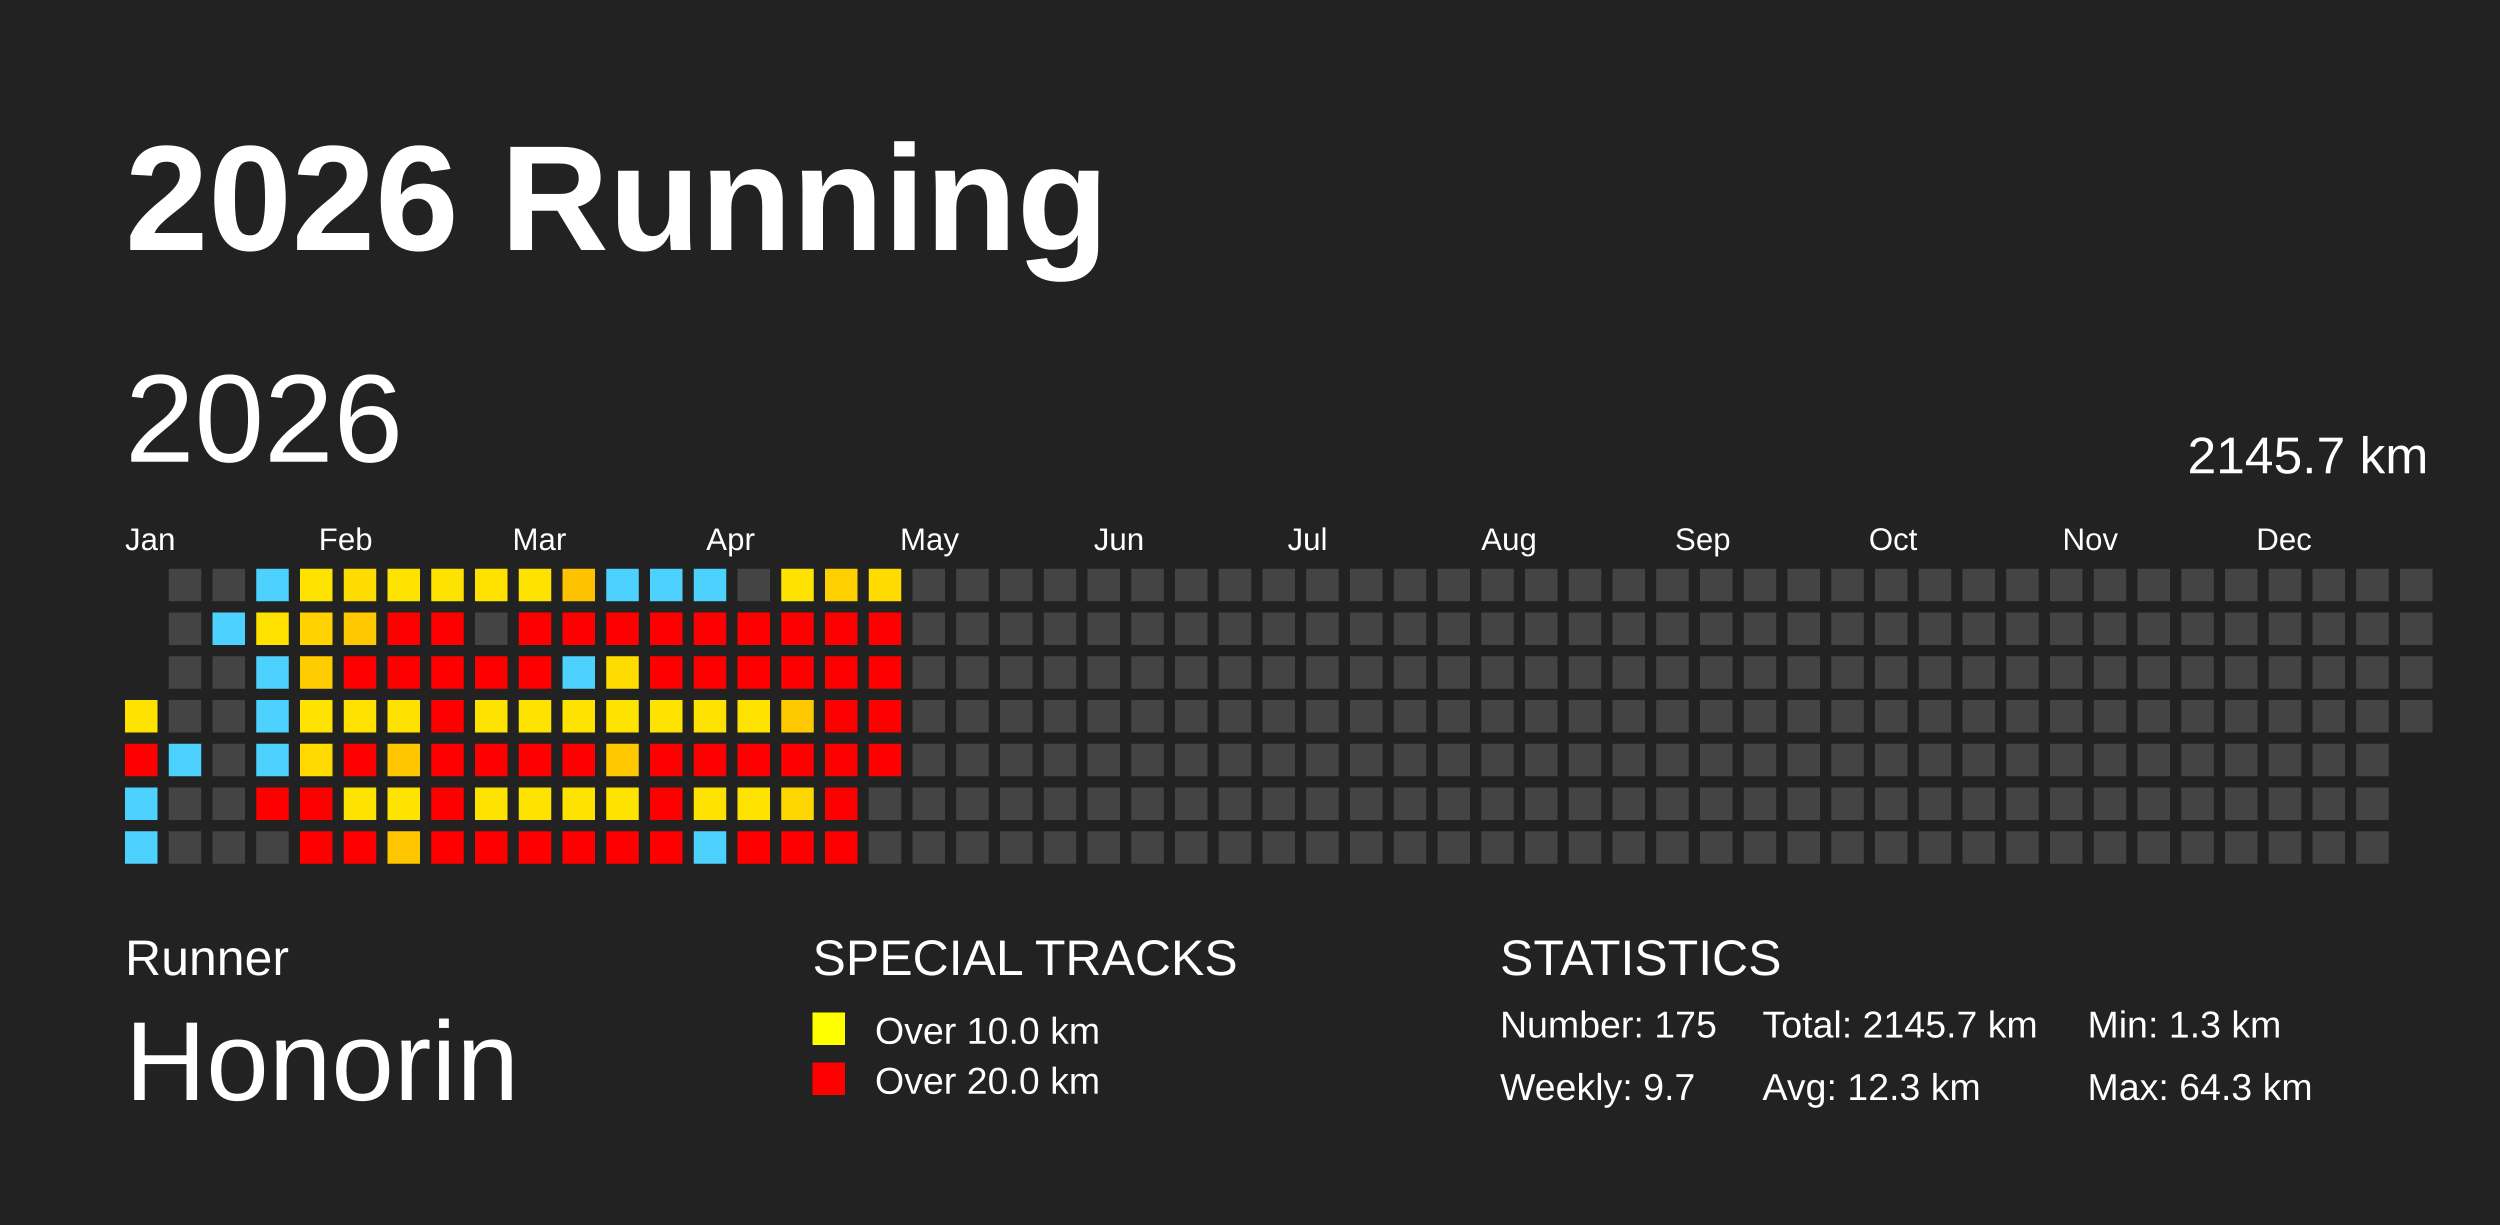
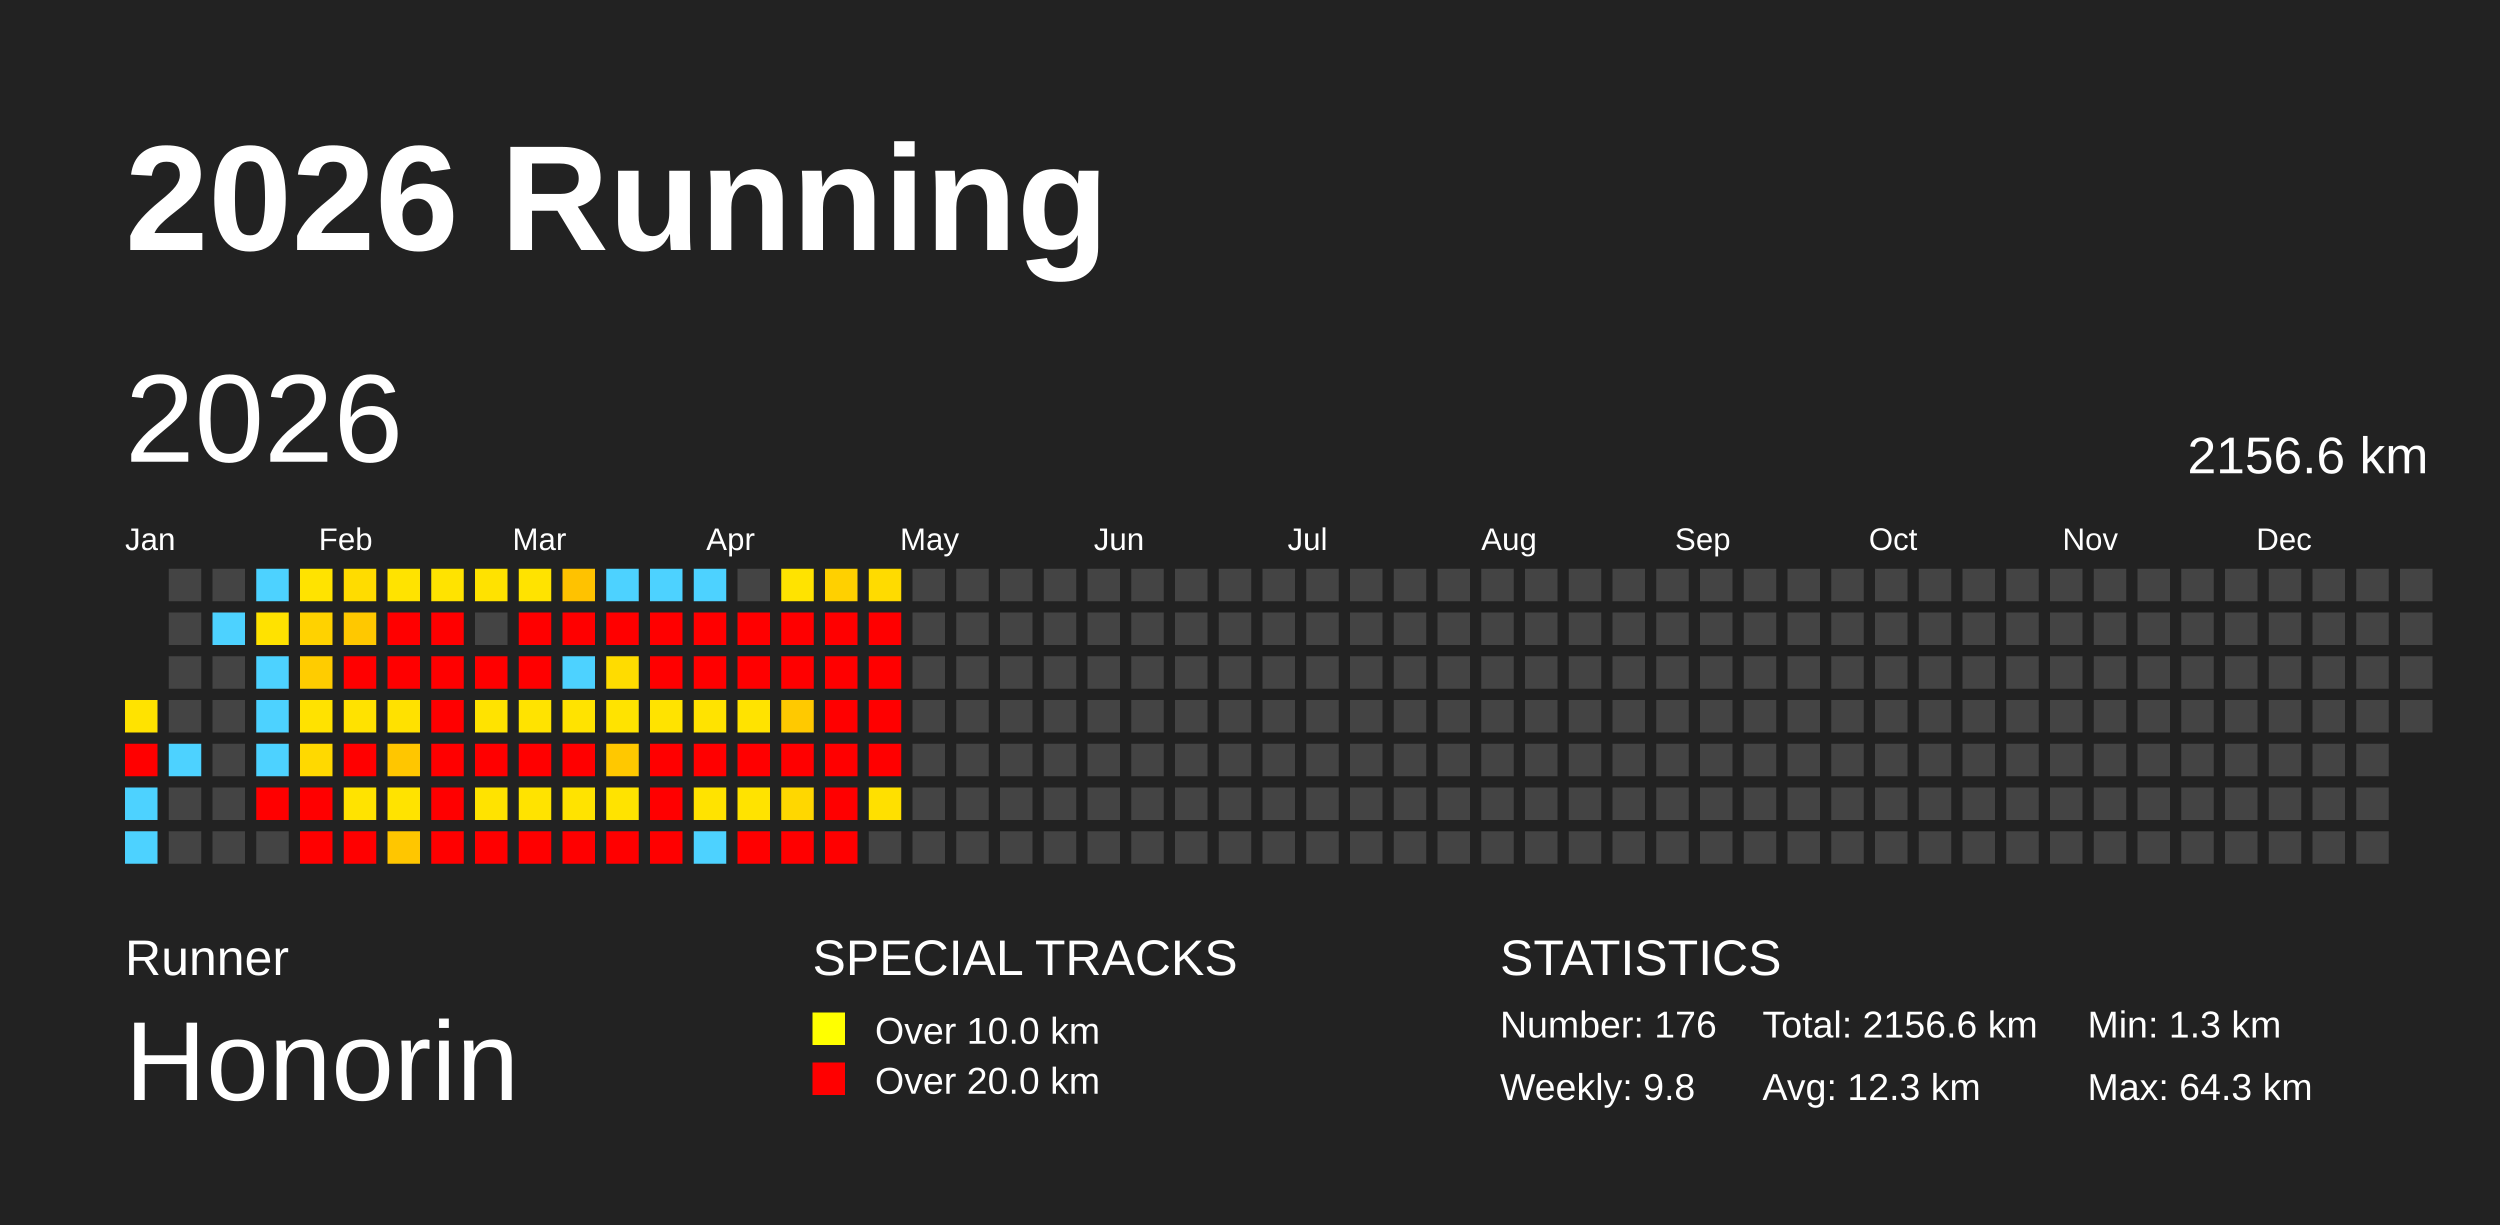
<svg xmlns="http://www.w3.org/2000/svg" baseProfile="full" height="98mm" version="1.1" viewBox="0,0,200,98" width="200mm">
  <defs />
  <rect fill="#222222" height="98" width="200" x="0" y="0" />
  <text fill="#FFFFFF" style="font-size:12px; font-family:Arial; font-weight:bold;" x="10" y="20">2026 Running</text>
  <text fill="#FFFFFF" style="font-size:4px; font-family:Arial" x="10" y="78">Runner</text>
  <text fill="#FFFFFF" style="font-size:9px; font-family:Arial" x="10" y="88">Honorin</text>
  <text fill="#FFFFFF" style="font-size:4px; font-family:Arial" x="65" y="78">SPECIAL TRACKS</text>
  <rect fill="yellow" height="2.6" width="2.6" x="65" y="81" />
  <text fill="#FFFFFF" style="font-size:3px; font-family:Arial" x="70" y="83.5">Over 10.0 km</text>
  <rect fill="red" height="2.6" width="2.6" x="65" y="85" />
  <text fill="#FFFFFF" style="font-size:3px; font-family:Arial" x="70" y="87.5">Over 20.0 km</text>
  <text fill="#FFFFFF" style="font-size:4px; font-family:Arial" x="120" y="78">STATISTICS</text>
-   <text fill="#FFFFFF" style="font-size:3px; font-family:Arial" x="120" y="83">Number: 175</text>
-   <text fill="#FFFFFF" style="font-size:3px; font-family:Arial" x="120" y="88">Weekly: 9.7</text>
-   <text fill="#FFFFFF" style="font-size:3px; font-family:Arial" x="141" y="83">Total: 2145.7 km</text>
+   <text fill="#FFFFFF" style="font-size:3px; font-family:Arial" x="120" y="83">Number: 176</text>
+   <text fill="#FFFFFF" style="font-size:3px; font-family:Arial" x="120" y="88">Weekly: 9.8</text>
+   <text fill="#FFFFFF" style="font-size:3px; font-family:Arial" x="141" y="83">Total: 2156.6 km</text>
  <text fill="#FFFFFF" style="font-size:3px; font-family:Arial" x="141" y="88">Avg: 12.3 km</text>
  <text fill="#FFFFFF" style="font-size:3px; font-family:Arial" x="167" y="83">Min: 1.3 km</text>
  <text fill="#FFFFFF" style="font-size:3px; font-family:Arial" x="167" y="88">Max: 64.3 km</text>
  <text dominant-baseline="hanging" fill="#FFFFFF" style="font-size:10.0px; font-family:Arial;" x="10" y="30">2026</text>
-   <text dominant-baseline="hanging" fill="#FFFFFF" style="font-size:4.125px; font-family:Arial;" x="175" y="35">2145.7 km</text>
+   <text dominant-baseline="hanging" fill="#FFFFFF" style="font-size:4.125px; font-family:Arial;" x="175" y="35">2156.6 km</text>
  <text fill="#FFFFFF" style="font-size:2.5px; font-family:Arial" x="10.0" y="44">Jan</text>
  <text fill="#FFFFFF" style="font-size:2.5px; font-family:Arial" x="25.5" y="44">Feb</text>
  <text fill="#FFFFFF" style="font-size:2.5px; font-family:Arial" x="41.0" y="44">Mar</text>
  <text fill="#FFFFFF" style="font-size:2.5px; font-family:Arial" x="56.5" y="44">Apr</text>
  <text fill="#FFFFFF" style="font-size:2.5px; font-family:Arial" x="72.0" y="44">May</text>
  <text fill="#FFFFFF" style="font-size:2.5px; font-family:Arial" x="87.5" y="44">Jun</text>
  <text fill="#FFFFFF" style="font-size:2.5px; font-family:Arial" x="103.0" y="44">Jul</text>
  <text fill="#FFFFFF" style="font-size:2.5px; font-family:Arial" x="118.5" y="44">Aug</text>
  <text fill="#FFFFFF" style="font-size:2.5px; font-family:Arial" x="134.0" y="44">Sep</text>
  <text fill="#FFFFFF" style="font-size:2.5px; font-family:Arial" x="149.5" y="44">Oct</text>
  <text fill="#FFFFFF" style="font-size:2.5px; font-family:Arial" x="165.0" y="44">Nov</text>
  <text fill="#FFFFFF" style="font-size:2.5px; font-family:Arial" x="180.5" y="44">Dec</text>
  <rect fill="#ffe300" height="2.6" width="2.6" x="10.0" y="56.0" />
  <rect fill="red" height="2.6" width="2.6" x="10.0" y="59.5" />
  <rect fill="#4dd2ff" height="2.6" width="2.6" x="10.0" y="63.0" />
  <rect fill="#4dd2ff" height="2.6" width="2.6" x="10.0" y="66.5" />
  <rect fill="#444444" height="2.6" width="2.6" x="13.5" y="45.5" />
  <rect fill="#444444" height="2.6" width="2.6" x="13.5" y="49.0" />
  <rect fill="#444444" height="2.6" width="2.6" x="13.5" y="52.5" />
  <rect fill="#444444" height="2.6" width="2.6" x="13.5" y="56.0" />
  <rect fill="#4dd2ff" height="2.6" width="2.6" x="13.5" y="59.5" />
  <rect fill="#444444" height="2.6" width="2.6" x="13.5" y="63.0" />
  <rect fill="#444444" height="2.6" width="2.6" x="13.5" y="66.5" />
  <rect fill="#444444" height="2.6" width="2.6" x="17.0" y="45.5" />
  <rect fill="#4dd2ff" height="2.6" width="2.6" x="17.0" y="49.0" />
  <rect fill="#444444" height="2.6" width="2.6" x="17.0" y="52.5" />
  <rect fill="#444444" height="2.6" width="2.6" x="17.0" y="56.0" />
  <rect fill="#444444" height="2.6" width="2.6" x="17.0" y="59.5" />
  <rect fill="#444444" height="2.6" width="2.6" x="17.0" y="63.0" />
  <rect fill="#444444" height="2.6" width="2.6" x="17.0" y="66.5" />
  <rect fill="#4dd2ff" height="2.6" width="2.6" x="20.5" y="45.5" />
  <rect fill="#ffe200" height="2.6" width="2.6" x="20.5" y="49.0" />
  <rect fill="#4dd2ff" height="2.6" width="2.6" x="20.5" y="52.5" />
  <rect fill="#4dd2ff" height="2.6" width="2.6" x="20.5" y="56.0" />
  <rect fill="#4dd2ff" height="2.6" width="2.6" x="20.5" y="59.5" />
  <rect fill="red" height="2.6" width="2.6" x="20.5" y="63.0" />
  <rect fill="#444444" height="2.6" width="2.6" x="20.5" y="66.5" />
  <rect fill="#ffe300" height="2.6" width="2.6" x="24.0" y="45.5" />
  <rect fill="#ffd200" height="2.6" width="2.6" x="24.0" y="49.0" />
  <rect fill="#ffcc00" height="2.6" width="2.6" x="24.0" y="52.5" />
  <rect fill="#ffe200" height="2.6" width="2.6" x="24.0" y="56.0" />
  <rect fill="#ffd900" height="2.6" width="2.6" x="24.0" y="59.5" />
  <rect fill="red" height="2.6" width="2.6" x="24.0" y="63.0" />
  <rect fill="red" height="2.6" width="2.6" x="24.0" y="66.5" />
  <rect fill="#ffdc00" height="2.6" width="2.6" x="27.5" y="45.5" />
  <rect fill="#ffc800" height="2.6" width="2.6" x="27.5" y="49.0" />
  <rect fill="red" height="2.6" width="2.6" x="27.5" y="52.5" />
  <rect fill="#ffe200" height="2.6" width="2.6" x="27.5" y="56.0" />
  <rect fill="red" height="2.6" width="2.6" x="27.5" y="59.5" />
  <rect fill="#ffe300" height="2.6" width="2.6" x="27.5" y="63.0" />
  <rect fill="red" height="2.6" width="2.6" x="27.5" y="66.5" />
  <rect fill="#ffe300" height="2.6" width="2.6" x="31.0" y="45.5" />
  <rect fill="red" height="2.6" width="2.6" x="31.0" y="49.0" />
  <rect fill="red" height="2.6" width="2.6" x="31.0" y="52.5" />
  <rect fill="#ffe100" height="2.6" width="2.6" x="31.0" y="56.0" />
  <rect fill="#ffc600" height="2.6" width="2.6" x="31.0" y="59.5" />
  <rect fill="#ffe300" height="2.6" width="2.6" x="31.0" y="63.0" />
  <rect fill="#ffc600" height="2.6" width="2.6" x="31.0" y="66.5" />
  <rect fill="#ffe300" height="2.6" width="2.6" x="34.5" y="45.5" />
  <rect fill="red" height="2.6" width="2.6" x="34.5" y="49.0" />
  <rect fill="red" height="2.6" width="2.6" x="34.5" y="52.5" />
  <rect fill="red" height="2.6" width="2.6" x="34.5" y="56.0" />
  <rect fill="red" height="2.6" width="2.6" x="34.5" y="59.5" />
  <rect fill="red" height="2.6" width="2.6" x="34.5" y="63.0" />
  <rect fill="red" height="2.6" width="2.6" x="34.5" y="66.5" />
  <rect fill="#ffe200" height="2.6" width="2.6" x="38.0" y="45.5" />
  <rect fill="#444444" height="2.6" width="2.6" x="38.0" y="49.0" />
  <rect fill="red" height="2.6" width="2.6" x="38.0" y="52.5" />
  <rect fill="#ffe300" height="2.6" width="2.6" x="38.0" y="56.0" />
  <rect fill="red" height="2.6" width="2.6" x="38.0" y="59.5" />
  <rect fill="#ffe300" height="2.6" width="2.6" x="38.0" y="63.0" />
  <rect fill="red" height="2.6" width="2.6" x="38.0" y="66.5" />
  <rect fill="#ffe300" height="2.6" width="2.6" x="41.5" y="45.5" />
  <rect fill="red" height="2.6" width="2.6" x="41.5" y="49.0" />
  <rect fill="red" height="2.6" width="2.6" x="41.5" y="52.5" />
  <rect fill="#ffe300" height="2.6" width="2.6" x="41.5" y="56.0" />
  <rect fill="red" height="2.6" width="2.6" x="41.5" y="59.5" />
  <rect fill="#ffe300" height="2.6" width="2.6" x="41.5" y="63.0" />
  <rect fill="red" height="2.6" width="2.6" x="41.5" y="66.5" />
  <rect fill="#ffc200" height="2.6" width="2.6" x="45.0" y="45.5" />
  <rect fill="red" height="2.6" width="2.6" x="45.0" y="49.0" />
  <rect fill="#4dd2ff" height="2.6" width="2.6" x="45.0" y="52.5" />
  <rect fill="#ffe300" height="2.6" width="2.6" x="45.0" y="56.0" />
  <rect fill="red" height="2.6" width="2.6" x="45.0" y="59.5" />
  <rect fill="#ffe300" height="2.6" width="2.6" x="45.0" y="63.0" />
  <rect fill="red" height="2.6" width="2.6" x="45.0" y="66.5" />
  <rect fill="#4dd2ff" height="2.6" width="2.6" x="48.5" y="45.5" />
  <rect fill="red" height="2.6" width="2.6" x="48.5" y="49.0" />
  <rect fill="#ffdc00" height="2.6" width="2.6" x="48.5" y="52.5" />
  <rect fill="#ffe300" height="2.6" width="2.6" x="48.5" y="56.0" />
  <rect fill="#ffc800" height="2.6" width="2.6" x="48.5" y="59.5" />
  <rect fill="#ffe300" height="2.6" width="2.6" x="48.5" y="63.0" />
  <rect fill="red" height="2.6" width="2.6" x="48.5" y="66.5" />
  <rect fill="#4dd2ff" height="2.6" width="2.6" x="52.0" y="45.5" />
  <rect fill="red" height="2.6" width="2.6" x="52.0" y="49.0" />
  <rect fill="red" height="2.6" width="2.6" x="52.0" y="52.5" />
  <rect fill="#ffe300" height="2.6" width="2.6" x="52.0" y="56.0" />
  <rect fill="red" height="2.6" width="2.6" x="52.0" y="59.5" />
  <rect fill="red" height="2.6" width="2.6" x="52.0" y="63.0" />
  <rect fill="red" height="2.6" width="2.6" x="52.0" y="66.5" />
  <rect fill="#4dd2ff" height="2.6" width="2.6" x="55.5" y="45.5" />
  <rect fill="red" height="2.6" width="2.6" x="55.5" y="49.0" />
  <rect fill="red" height="2.6" width="2.6" x="55.5" y="52.5" />
  <rect fill="#ffe300" height="2.6" width="2.6" x="55.5" y="56.0" />
  <rect fill="red" height="2.6" width="2.6" x="55.5" y="59.5" />
  <rect fill="#ffe300" height="2.6" width="2.6" x="55.5" y="63.0" />
  <rect fill="#4dd2ff" height="2.6" width="2.6" x="55.5" y="66.5" />
  <rect fill="#444444" height="2.6" width="2.6" x="59.0" y="45.5" />
  <rect fill="red" height="2.6" width="2.6" x="59.0" y="49.0" />
  <rect fill="red" height="2.6" width="2.6" x="59.0" y="52.5" />
  <rect fill="#ffe300" height="2.6" width="2.6" x="59.0" y="56.0" />
  <rect fill="red" height="2.6" width="2.6" x="59.0" y="59.5" />
  <rect fill="#ffe300" height="2.6" width="2.6" x="59.0" y="63.0" />
  <rect fill="red" height="2.6" width="2.6" x="59.0" y="66.5" />
  <rect fill="#ffe300" height="2.6" width="2.6" x="62.5" y="45.5" />
  <rect fill="red" height="2.6" width="2.6" x="62.5" y="49.0" />
  <rect fill="red" height="2.6" width="2.6" x="62.5" y="52.5" />
  <rect fill="#ffc900" height="2.6" width="2.6" x="62.5" y="56.0" />
  <rect fill="red" height="2.6" width="2.6" x="62.5" y="59.5" />
  <rect fill="#ffd700" height="2.6" width="2.6" x="62.5" y="63.0" />
  <rect fill="red" height="2.6" width="2.6" x="62.5" y="66.5" />
  <rect fill="#ffd000" height="2.6" width="2.6" x="66.0" y="45.5" />
  <rect fill="red" height="2.6" width="2.6" x="66.0" y="49.0" />
  <rect fill="red" height="2.6" width="2.6" x="66.0" y="52.5" />
  <rect fill="red" height="2.6" width="2.6" x="66.0" y="56.0" />
  <rect fill="red" height="2.6" width="2.6" x="66.0" y="59.5" />
  <rect fill="red" height="2.6" width="2.6" x="66.0" y="63.0" />
  <rect fill="red" height="2.6" width="2.6" x="66.0" y="66.5" />
  <rect fill="#ffdb00" height="2.6" width="2.6" x="69.5" y="45.5" />
  <rect fill="red" height="2.6" width="2.6" x="69.5" y="49.0" />
  <rect fill="red" height="2.6" width="2.6" x="69.5" y="52.5" />
  <rect fill="red" height="2.6" width="2.6" x="69.5" y="56.0" />
  <rect fill="red" height="2.6" width="2.6" x="69.5" y="59.5" />
-   <rect fill="#444444" height="2.6" width="2.6" x="69.5" y="63.0" />
+   <rect fill="#ffe000" height="2.6" width="2.6" x="69.5" y="63.0" />
  <rect fill="#444444" height="2.6" width="2.6" x="69.5" y="66.5" />
  <rect fill="#444444" height="2.6" width="2.6" x="73.0" y="45.5" />
  <rect fill="#444444" height="2.6" width="2.6" x="73.0" y="49.0" />
  <rect fill="#444444" height="2.6" width="2.6" x="73.0" y="52.5" />
  <rect fill="#444444" height="2.6" width="2.6" x="73.0" y="56.0" />
  <rect fill="#444444" height="2.6" width="2.6" x="73.0" y="59.5" />
  <rect fill="#444444" height="2.6" width="2.6" x="73.0" y="63.0" />
  <rect fill="#444444" height="2.6" width="2.6" x="73.0" y="66.5" />
  <rect fill="#444444" height="2.6" width="2.6" x="76.5" y="45.5" />
  <rect fill="#444444" height="2.6" width="2.6" x="76.5" y="49.0" />
  <rect fill="#444444" height="2.6" width="2.6" x="76.5" y="52.5" />
  <rect fill="#444444" height="2.6" width="2.6" x="76.5" y="56.0" />
  <rect fill="#444444" height="2.6" width="2.6" x="76.5" y="59.5" />
  <rect fill="#444444" height="2.6" width="2.6" x="76.5" y="63.0" />
  <rect fill="#444444" height="2.6" width="2.6" x="76.5" y="66.5" />
  <rect fill="#444444" height="2.6" width="2.6" x="80.0" y="45.5" />
  <rect fill="#444444" height="2.6" width="2.6" x="80.0" y="49.0" />
  <rect fill="#444444" height="2.6" width="2.6" x="80.0" y="52.5" />
  <rect fill="#444444" height="2.6" width="2.6" x="80.0" y="56.0" />
  <rect fill="#444444" height="2.6" width="2.6" x="80.0" y="59.5" />
  <rect fill="#444444" height="2.6" width="2.6" x="80.0" y="63.0" />
  <rect fill="#444444" height="2.6" width="2.6" x="80.0" y="66.5" />
  <rect fill="#444444" height="2.6" width="2.6" x="83.5" y="45.5" />
  <rect fill="#444444" height="2.6" width="2.6" x="83.5" y="49.0" />
  <rect fill="#444444" height="2.6" width="2.6" x="83.5" y="52.5" />
  <rect fill="#444444" height="2.6" width="2.6" x="83.5" y="56.0" />
  <rect fill="#444444" height="2.6" width="2.6" x="83.5" y="59.5" />
  <rect fill="#444444" height="2.6" width="2.6" x="83.5" y="63.0" />
  <rect fill="#444444" height="2.6" width="2.6" x="83.5" y="66.5" />
  <rect fill="#444444" height="2.6" width="2.6" x="87.0" y="45.5" />
  <rect fill="#444444" height="2.6" width="2.6" x="87.0" y="49.0" />
  <rect fill="#444444" height="2.6" width="2.6" x="87.0" y="52.5" />
  <rect fill="#444444" height="2.6" width="2.6" x="87.0" y="56.0" />
  <rect fill="#444444" height="2.6" width="2.6" x="87.0" y="59.5" />
  <rect fill="#444444" height="2.6" width="2.6" x="87.0" y="63.0" />
  <rect fill="#444444" height="2.6" width="2.6" x="87.0" y="66.5" />
  <rect fill="#444444" height="2.6" width="2.6" x="90.5" y="45.5" />
  <rect fill="#444444" height="2.6" width="2.6" x="90.5" y="49.0" />
  <rect fill="#444444" height="2.6" width="2.6" x="90.5" y="52.5" />
  <rect fill="#444444" height="2.6" width="2.6" x="90.5" y="56.0" />
  <rect fill="#444444" height="2.6" width="2.6" x="90.5" y="59.5" />
  <rect fill="#444444" height="2.6" width="2.6" x="90.5" y="63.0" />
  <rect fill="#444444" height="2.6" width="2.6" x="90.5" y="66.5" />
  <rect fill="#444444" height="2.6" width="2.6" x="94.0" y="45.5" />
  <rect fill="#444444" height="2.6" width="2.6" x="94.0" y="49.0" />
  <rect fill="#444444" height="2.6" width="2.6" x="94.0" y="52.5" />
  <rect fill="#444444" height="2.6" width="2.6" x="94.0" y="56.0" />
  <rect fill="#444444" height="2.6" width="2.6" x="94.0" y="59.5" />
  <rect fill="#444444" height="2.6" width="2.6" x="94.0" y="63.0" />
  <rect fill="#444444" height="2.6" width="2.6" x="94.0" y="66.5" />
  <rect fill="#444444" height="2.6" width="2.6" x="97.5" y="45.5" />
  <rect fill="#444444" height="2.6" width="2.6" x="97.5" y="49.0" />
  <rect fill="#444444" height="2.6" width="2.6" x="97.5" y="52.5" />
  <rect fill="#444444" height="2.6" width="2.6" x="97.5" y="56.0" />
  <rect fill="#444444" height="2.6" width="2.6" x="97.5" y="59.5" />
  <rect fill="#444444" height="2.6" width="2.6" x="97.5" y="63.0" />
  <rect fill="#444444" height="2.6" width="2.6" x="97.5" y="66.5" />
  <rect fill="#444444" height="2.6" width="2.6" x="101.0" y="45.5" />
  <rect fill="#444444" height="2.6" width="2.6" x="101.0" y="49.0" />
  <rect fill="#444444" height="2.6" width="2.6" x="101.0" y="52.5" />
  <rect fill="#444444" height="2.6" width="2.6" x="101.0" y="56.0" />
  <rect fill="#444444" height="2.6" width="2.6" x="101.0" y="59.5" />
  <rect fill="#444444" height="2.6" width="2.6" x="101.0" y="63.0" />
  <rect fill="#444444" height="2.6" width="2.6" x="101.0" y="66.5" />
  <rect fill="#444444" height="2.6" width="2.6" x="104.5" y="45.5" />
  <rect fill="#444444" height="2.6" width="2.6" x="104.5" y="49.0" />
  <rect fill="#444444" height="2.6" width="2.6" x="104.5" y="52.5" />
  <rect fill="#444444" height="2.6" width="2.6" x="104.5" y="56.0" />
  <rect fill="#444444" height="2.6" width="2.6" x="104.5" y="59.5" />
  <rect fill="#444444" height="2.6" width="2.6" x="104.5" y="63.0" />
  <rect fill="#444444" height="2.6" width="2.6" x="104.5" y="66.5" />
  <rect fill="#444444" height="2.6" width="2.6" x="108.0" y="45.5" />
  <rect fill="#444444" height="2.6" width="2.6" x="108.0" y="49.0" />
  <rect fill="#444444" height="2.6" width="2.6" x="108.0" y="52.5" />
  <rect fill="#444444" height="2.6" width="2.6" x="108.0" y="56.0" />
  <rect fill="#444444" height="2.6" width="2.6" x="108.0" y="59.5" />
  <rect fill="#444444" height="2.6" width="2.6" x="108.0" y="63.0" />
  <rect fill="#444444" height="2.6" width="2.6" x="108.0" y="66.5" />
  <rect fill="#444444" height="2.6" width="2.6" x="111.5" y="45.5" />
  <rect fill="#444444" height="2.6" width="2.6" x="111.5" y="49.0" />
  <rect fill="#444444" height="2.6" width="2.6" x="111.5" y="52.5" />
  <rect fill="#444444" height="2.6" width="2.6" x="111.5" y="56.0" />
  <rect fill="#444444" height="2.6" width="2.6" x="111.5" y="59.5" />
  <rect fill="#444444" height="2.6" width="2.6" x="111.5" y="63.0" />
  <rect fill="#444444" height="2.6" width="2.6" x="111.5" y="66.5" />
  <rect fill="#444444" height="2.6" width="2.6" x="115.0" y="45.5" />
  <rect fill="#444444" height="2.6" width="2.6" x="115.0" y="49.0" />
  <rect fill="#444444" height="2.6" width="2.6" x="115.0" y="52.5" />
  <rect fill="#444444" height="2.6" width="2.6" x="115.0" y="56.0" />
  <rect fill="#444444" height="2.6" width="2.6" x="115.0" y="59.5" />
  <rect fill="#444444" height="2.6" width="2.6" x="115.0" y="63.0" />
  <rect fill="#444444" height="2.6" width="2.6" x="115.0" y="66.5" />
  <rect fill="#444444" height="2.6" width="2.6" x="118.5" y="45.5" />
  <rect fill="#444444" height="2.6" width="2.6" x="118.5" y="49.0" />
  <rect fill="#444444" height="2.6" width="2.6" x="118.5" y="52.5" />
  <rect fill="#444444" height="2.6" width="2.6" x="118.5" y="56.0" />
  <rect fill="#444444" height="2.6" width="2.6" x="118.5" y="59.5" />
  <rect fill="#444444" height="2.6" width="2.6" x="118.5" y="63.0" />
  <rect fill="#444444" height="2.6" width="2.6" x="118.5" y="66.5" />
  <rect fill="#444444" height="2.6" width="2.6" x="122.0" y="45.5" />
  <rect fill="#444444" height="2.6" width="2.6" x="122.0" y="49.0" />
  <rect fill="#444444" height="2.6" width="2.6" x="122.0" y="52.5" />
  <rect fill="#444444" height="2.6" width="2.6" x="122.0" y="56.0" />
  <rect fill="#444444" height="2.6" width="2.6" x="122.0" y="59.5" />
  <rect fill="#444444" height="2.6" width="2.6" x="122.0" y="63.0" />
  <rect fill="#444444" height="2.6" width="2.6" x="122.0" y="66.5" />
  <rect fill="#444444" height="2.6" width="2.6" x="125.5" y="45.5" />
  <rect fill="#444444" height="2.6" width="2.6" x="125.5" y="49.0" />
  <rect fill="#444444" height="2.6" width="2.6" x="125.5" y="52.5" />
  <rect fill="#444444" height="2.6" width="2.6" x="125.5" y="56.0" />
  <rect fill="#444444" height="2.6" width="2.6" x="125.5" y="59.5" />
  <rect fill="#444444" height="2.6" width="2.6" x="125.5" y="63.0" />
  <rect fill="#444444" height="2.6" width="2.6" x="125.5" y="66.5" />
  <rect fill="#444444" height="2.6" width="2.6" x="129.0" y="45.5" />
  <rect fill="#444444" height="2.6" width="2.6" x="129.0" y="49.0" />
  <rect fill="#444444" height="2.6" width="2.6" x="129.0" y="52.5" />
  <rect fill="#444444" height="2.6" width="2.6" x="129.0" y="56.0" />
  <rect fill="#444444" height="2.6" width="2.6" x="129.0" y="59.5" />
  <rect fill="#444444" height="2.6" width="2.6" x="129.0" y="63.0" />
  <rect fill="#444444" height="2.6" width="2.6" x="129.0" y="66.5" />
  <rect fill="#444444" height="2.6" width="2.6" x="132.5" y="45.5" />
  <rect fill="#444444" height="2.6" width="2.6" x="132.5" y="49.0" />
  <rect fill="#444444" height="2.6" width="2.6" x="132.5" y="52.5" />
  <rect fill="#444444" height="2.6" width="2.6" x="132.5" y="56.0" />
  <rect fill="#444444" height="2.6" width="2.6" x="132.5" y="59.5" />
  <rect fill="#444444" height="2.6" width="2.6" x="132.5" y="63.0" />
  <rect fill="#444444" height="2.6" width="2.6" x="132.5" y="66.5" />
  <rect fill="#444444" height="2.6" width="2.6" x="136.0" y="45.5" />
  <rect fill="#444444" height="2.6" width="2.6" x="136.0" y="49.0" />
  <rect fill="#444444" height="2.6" width="2.6" x="136.0" y="52.5" />
  <rect fill="#444444" height="2.6" width="2.6" x="136.0" y="56.0" />
  <rect fill="#444444" height="2.6" width="2.6" x="136.0" y="59.5" />
  <rect fill="#444444" height="2.6" width="2.6" x="136.0" y="63.0" />
  <rect fill="#444444" height="2.6" width="2.6" x="136.0" y="66.5" />
  <rect fill="#444444" height="2.6" width="2.6" x="139.5" y="45.5" />
  <rect fill="#444444" height="2.6" width="2.6" x="139.5" y="49.0" />
  <rect fill="#444444" height="2.6" width="2.6" x="139.5" y="52.5" />
  <rect fill="#444444" height="2.6" width="2.6" x="139.5" y="56.0" />
  <rect fill="#444444" height="2.6" width="2.6" x="139.5" y="59.5" />
  <rect fill="#444444" height="2.6" width="2.6" x="139.5" y="63.0" />
  <rect fill="#444444" height="2.6" width="2.6" x="139.5" y="66.5" />
  <rect fill="#444444" height="2.6" width="2.6" x="143.0" y="45.5" />
  <rect fill="#444444" height="2.6" width="2.6" x="143.0" y="49.0" />
  <rect fill="#444444" height="2.6" width="2.6" x="143.0" y="52.5" />
  <rect fill="#444444" height="2.6" width="2.6" x="143.0" y="56.0" />
  <rect fill="#444444" height="2.6" width="2.6" x="143.0" y="59.5" />
  <rect fill="#444444" height="2.6" width="2.6" x="143.0" y="63.0" />
  <rect fill="#444444" height="2.6" width="2.6" x="143.0" y="66.5" />
  <rect fill="#444444" height="2.6" width="2.6" x="146.5" y="45.5" />
  <rect fill="#444444" height="2.6" width="2.6" x="146.5" y="49.0" />
  <rect fill="#444444" height="2.6" width="2.6" x="146.5" y="52.5" />
  <rect fill="#444444" height="2.6" width="2.6" x="146.5" y="56.0" />
  <rect fill="#444444" height="2.6" width="2.6" x="146.5" y="59.5" />
  <rect fill="#444444" height="2.6" width="2.6" x="146.5" y="63.0" />
  <rect fill="#444444" height="2.6" width="2.6" x="146.5" y="66.5" />
  <rect fill="#444444" height="2.6" width="2.6" x="150.0" y="45.5" />
  <rect fill="#444444" height="2.6" width="2.6" x="150.0" y="49.0" />
  <rect fill="#444444" height="2.6" width="2.6" x="150.0" y="52.5" />
  <rect fill="#444444" height="2.6" width="2.6" x="150.0" y="56.0" />
  <rect fill="#444444" height="2.6" width="2.6" x="150.0" y="59.5" />
  <rect fill="#444444" height="2.6" width="2.6" x="150.0" y="63.0" />
  <rect fill="#444444" height="2.6" width="2.6" x="150.0" y="66.5" />
  <rect fill="#444444" height="2.6" width="2.6" x="153.5" y="45.5" />
  <rect fill="#444444" height="2.6" width="2.6" x="153.5" y="49.0" />
  <rect fill="#444444" height="2.6" width="2.6" x="153.5" y="52.5" />
  <rect fill="#444444" height="2.6" width="2.6" x="153.5" y="56.0" />
  <rect fill="#444444" height="2.6" width="2.6" x="153.5" y="59.5" />
  <rect fill="#444444" height="2.6" width="2.6" x="153.5" y="63.0" />
  <rect fill="#444444" height="2.6" width="2.6" x="153.5" y="66.5" />
  <rect fill="#444444" height="2.6" width="2.6" x="157.0" y="45.5" />
  <rect fill="#444444" height="2.6" width="2.6" x="157.0" y="49.0" />
  <rect fill="#444444" height="2.6" width="2.6" x="157.0" y="52.5" />
  <rect fill="#444444" height="2.6" width="2.6" x="157.0" y="56.0" />
  <rect fill="#444444" height="2.6" width="2.6" x="157.0" y="59.5" />
  <rect fill="#444444" height="2.6" width="2.6" x="157.0" y="63.0" />
  <rect fill="#444444" height="2.6" width="2.6" x="157.0" y="66.5" />
  <rect fill="#444444" height="2.6" width="2.6" x="160.5" y="45.5" />
  <rect fill="#444444" height="2.6" width="2.6" x="160.5" y="49.0" />
  <rect fill="#444444" height="2.6" width="2.6" x="160.5" y="52.5" />
  <rect fill="#444444" height="2.6" width="2.6" x="160.5" y="56.0" />
  <rect fill="#444444" height="2.6" width="2.6" x="160.5" y="59.5" />
  <rect fill="#444444" height="2.6" width="2.6" x="160.5" y="63.0" />
  <rect fill="#444444" height="2.6" width="2.6" x="160.5" y="66.5" />
  <rect fill="#444444" height="2.6" width="2.6" x="164.0" y="45.5" />
  <rect fill="#444444" height="2.6" width="2.6" x="164.0" y="49.0" />
  <rect fill="#444444" height="2.6" width="2.6" x="164.0" y="52.5" />
  <rect fill="#444444" height="2.6" width="2.6" x="164.0" y="56.0" />
  <rect fill="#444444" height="2.6" width="2.6" x="164.0" y="59.5" />
  <rect fill="#444444" height="2.6" width="2.6" x="164.0" y="63.0" />
  <rect fill="#444444" height="2.6" width="2.6" x="164.0" y="66.5" />
  <rect fill="#444444" height="2.6" width="2.6" x="167.5" y="45.5" />
  <rect fill="#444444" height="2.6" width="2.6" x="167.5" y="49.0" />
  <rect fill="#444444" height="2.6" width="2.6" x="167.5" y="52.5" />
  <rect fill="#444444" height="2.6" width="2.6" x="167.5" y="56.0" />
  <rect fill="#444444" height="2.6" width="2.6" x="167.5" y="59.5" />
  <rect fill="#444444" height="2.6" width="2.6" x="167.5" y="63.0" />
  <rect fill="#444444" height="2.6" width="2.6" x="167.5" y="66.5" />
  <rect fill="#444444" height="2.6" width="2.6" x="171.0" y="45.5" />
  <rect fill="#444444" height="2.6" width="2.6" x="171.0" y="49.0" />
  <rect fill="#444444" height="2.6" width="2.6" x="171.0" y="52.5" />
  <rect fill="#444444" height="2.6" width="2.6" x="171.0" y="56.0" />
  <rect fill="#444444" height="2.6" width="2.6" x="171.0" y="59.5" />
  <rect fill="#444444" height="2.6" width="2.6" x="171.0" y="63.0" />
  <rect fill="#444444" height="2.6" width="2.6" x="171.0" y="66.5" />
  <rect fill="#444444" height="2.6" width="2.6" x="174.5" y="45.5" />
  <rect fill="#444444" height="2.6" width="2.6" x="174.5" y="49.0" />
  <rect fill="#444444" height="2.6" width="2.6" x="174.5" y="52.5" />
  <rect fill="#444444" height="2.6" width="2.6" x="174.5" y="56.0" />
  <rect fill="#444444" height="2.6" width="2.6" x="174.5" y="59.5" />
  <rect fill="#444444" height="2.6" width="2.6" x="174.5" y="63.0" />
  <rect fill="#444444" height="2.6" width="2.6" x="174.5" y="66.5" />
  <rect fill="#444444" height="2.6" width="2.6" x="178.0" y="45.5" />
  <rect fill="#444444" height="2.6" width="2.6" x="178.0" y="49.0" />
  <rect fill="#444444" height="2.6" width="2.6" x="178.0" y="52.5" />
  <rect fill="#444444" height="2.6" width="2.6" x="178.0" y="56.0" />
  <rect fill="#444444" height="2.6" width="2.6" x="178.0" y="59.5" />
  <rect fill="#444444" height="2.6" width="2.6" x="178.0" y="63.0" />
  <rect fill="#444444" height="2.6" width="2.6" x="178.0" y="66.5" />
  <rect fill="#444444" height="2.6" width="2.6" x="181.5" y="45.5" />
  <rect fill="#444444" height="2.6" width="2.6" x="181.5" y="49.0" />
  <rect fill="#444444" height="2.6" width="2.6" x="181.5" y="52.5" />
  <rect fill="#444444" height="2.6" width="2.6" x="181.5" y="56.0" />
  <rect fill="#444444" height="2.6" width="2.6" x="181.5" y="59.5" />
  <rect fill="#444444" height="2.6" width="2.6" x="181.5" y="63.0" />
  <rect fill="#444444" height="2.6" width="2.6" x="181.5" y="66.5" />
  <rect fill="#444444" height="2.6" width="2.6" x="185.0" y="45.5" />
  <rect fill="#444444" height="2.6" width="2.6" x="185.0" y="49.0" />
  <rect fill="#444444" height="2.6" width="2.6" x="185.0" y="52.5" />
  <rect fill="#444444" height="2.6" width="2.6" x="185.0" y="56.0" />
  <rect fill="#444444" height="2.6" width="2.6" x="185.0" y="59.5" />
  <rect fill="#444444" height="2.6" width="2.6" x="185.0" y="63.0" />
  <rect fill="#444444" height="2.6" width="2.6" x="185.0" y="66.5" />
  <rect fill="#444444" height="2.6" width="2.6" x="188.5" y="45.5" />
  <rect fill="#444444" height="2.6" width="2.6" x="188.5" y="49.0" />
  <rect fill="#444444" height="2.6" width="2.6" x="188.5" y="52.5" />
  <rect fill="#444444" height="2.6" width="2.6" x="188.5" y="56.0" />
  <rect fill="#444444" height="2.6" width="2.6" x="188.5" y="59.5" />
  <rect fill="#444444" height="2.6" width="2.6" x="188.5" y="63.0" />
  <rect fill="#444444" height="2.6" width="2.6" x="188.5" y="66.5" />
  <rect fill="#444444" height="2.6" width="2.6" x="192.0" y="45.5" />
  <rect fill="#444444" height="2.6" width="2.6" x="192.0" y="49.0" />
  <rect fill="#444444" height="2.6" width="2.6" x="192.0" y="52.5" />
  <rect fill="#444444" height="2.6" width="2.6" x="192.0" y="56.0" />
</svg>
